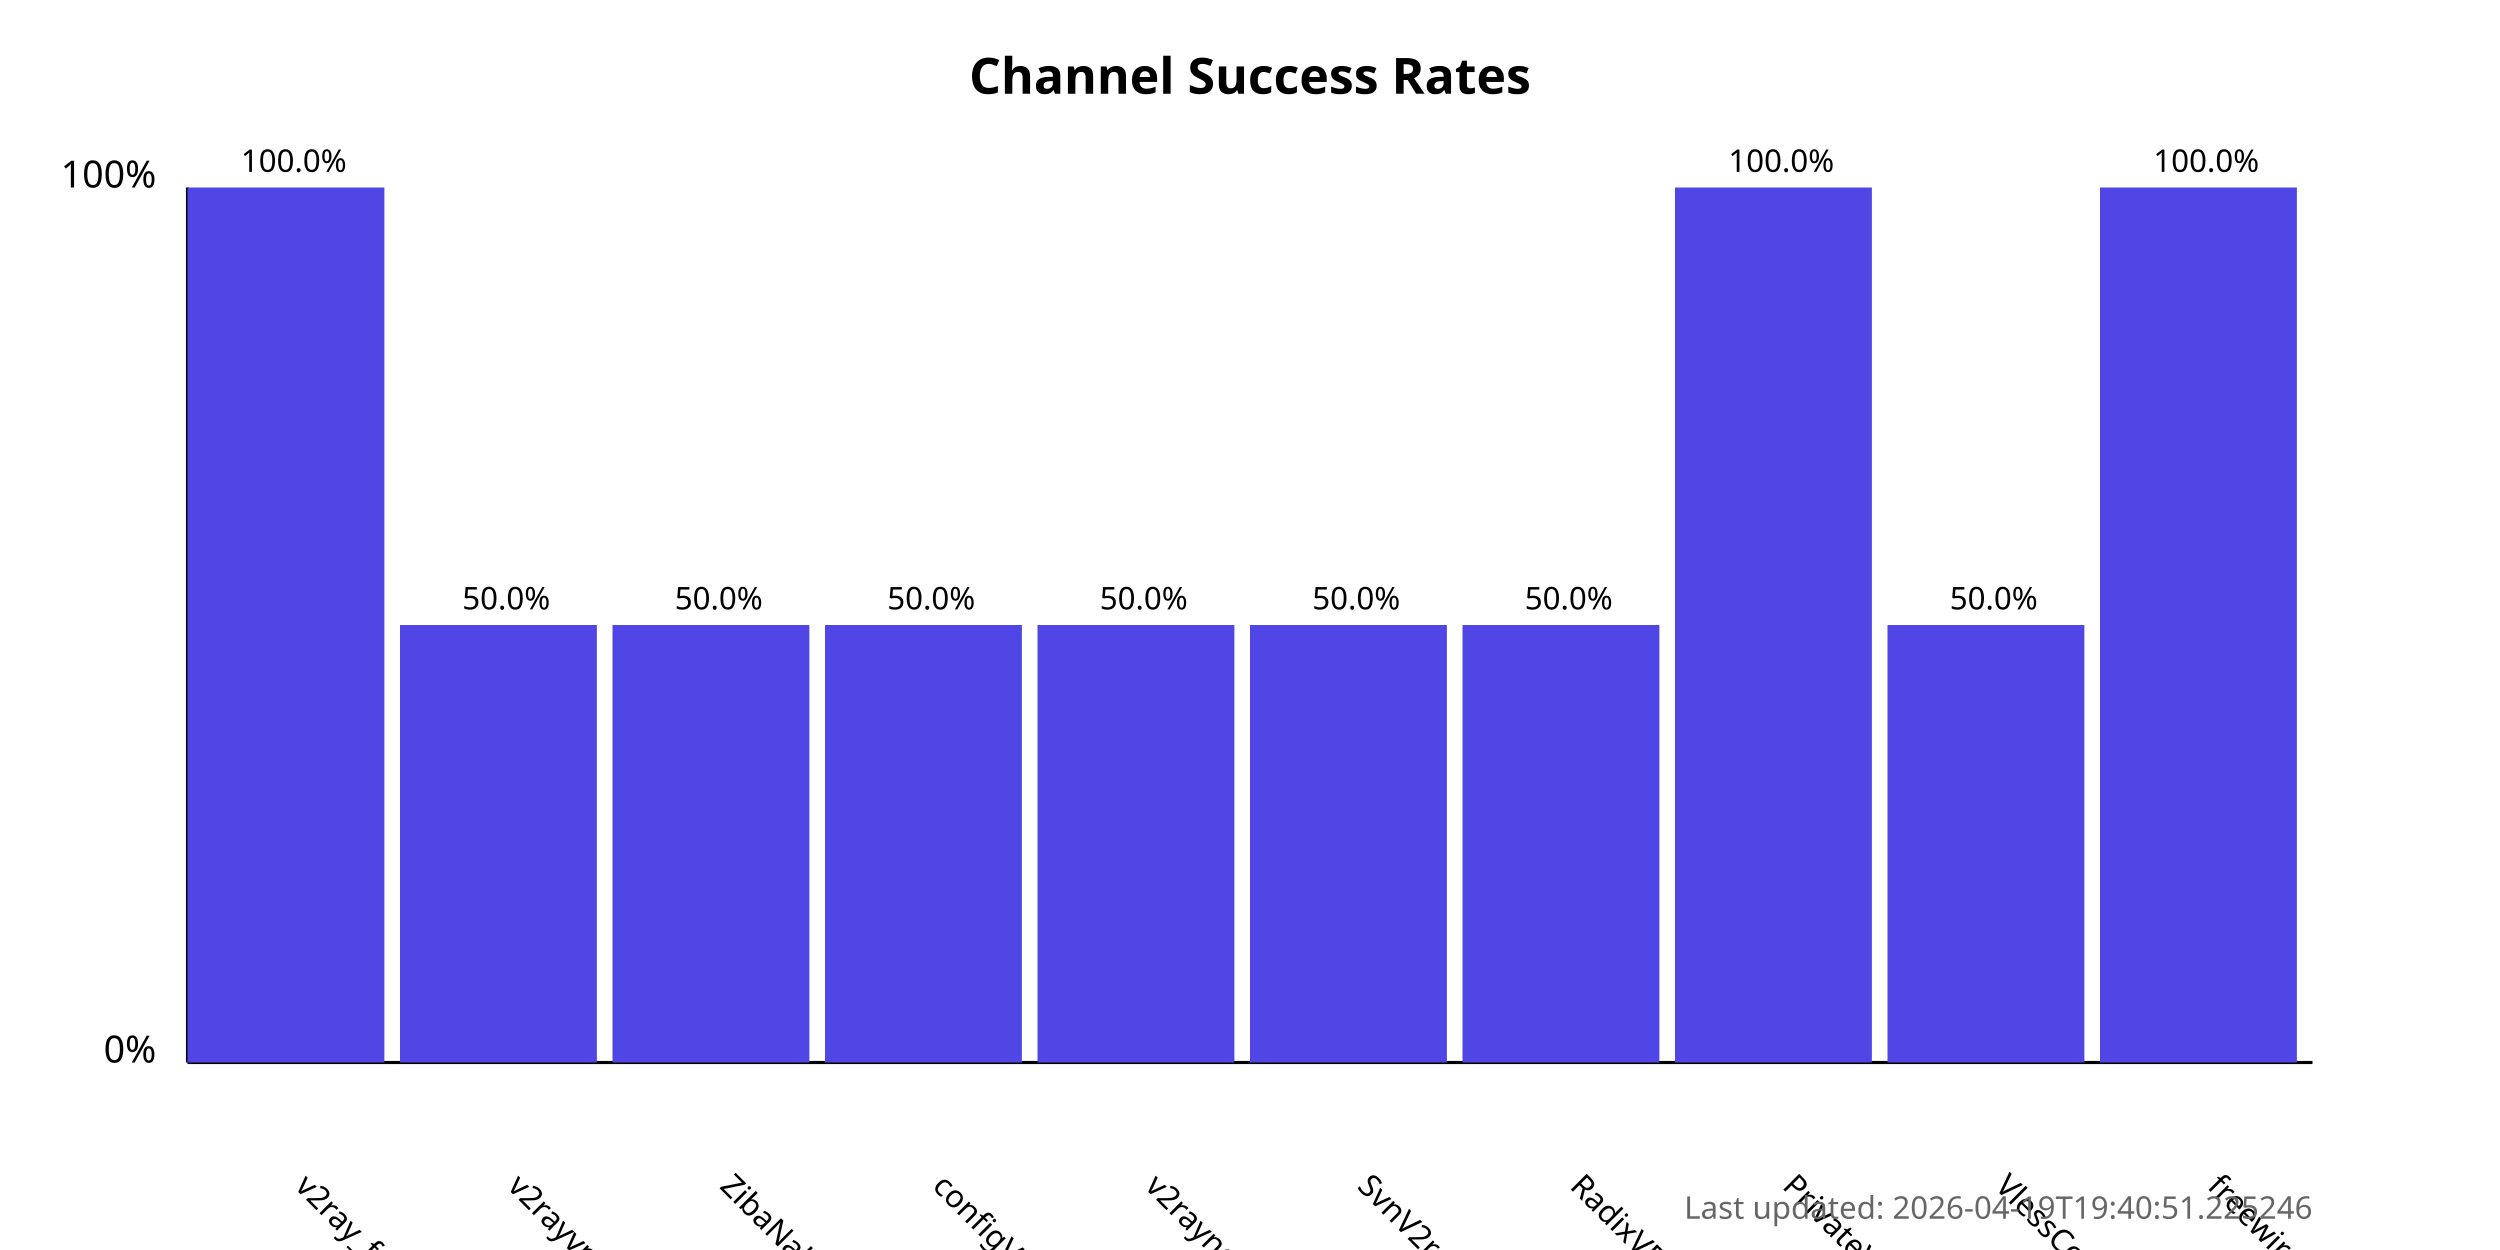
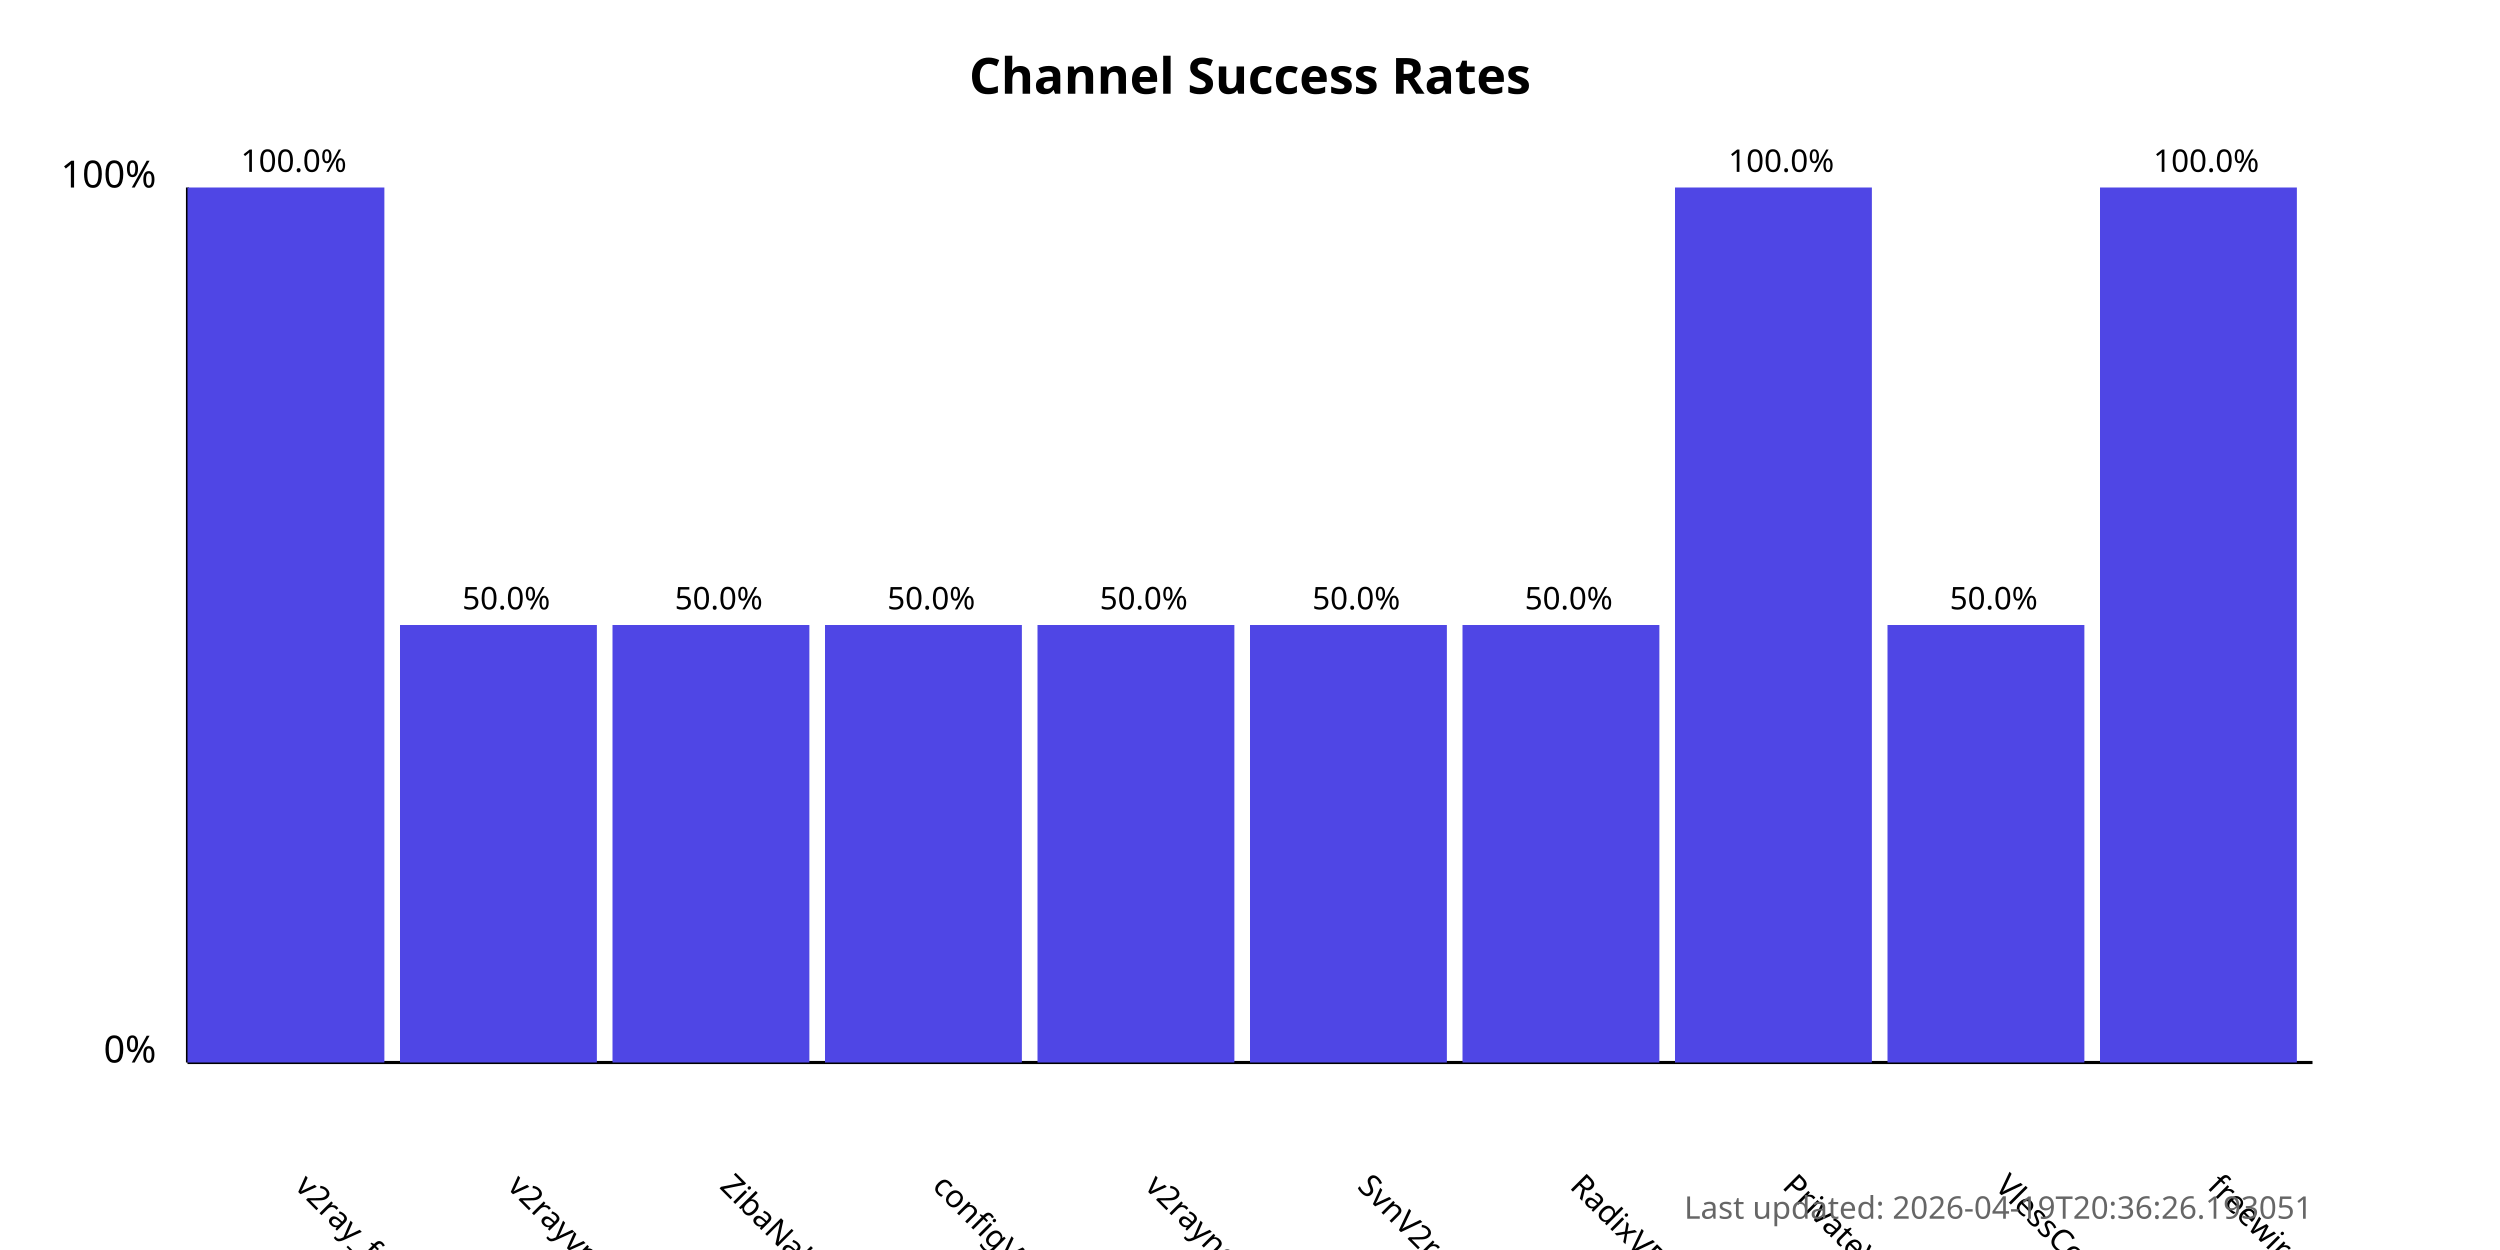
<svg xmlns="http://www.w3.org/2000/svg" width="800" height="400">
  <style>
            .chart-title { font: bold 16px sans-serif; }
            .axis-label { font: 12px sans-serif; }
            .tick-label { font: 10px sans-serif; }
            .bar { fill: #4f46e5; }
            .bar:hover { fill: #6366f1; }
            .timestamp { font: 10px sans-serif; fill: #666; }
        </style>
  <text x="400.0" y="30" text-anchor="middle" class="chart-title">
            Channel Success Rates
        </text>
  <line x1="60" y1="340" x2="60" y2="60" stroke="black" stroke-width="1" />
  <line x1="60" y1="340" x2="740" y2="340" stroke="black" stroke-width="1" />
  <text x="50" y="340" text-anchor="end" class="axis-label">0%</text>
  <text x="50" y="60" text-anchor="end" class="axis-label">100%</text>
  <g>
    <rect x="60" y="60.0" width="63.0" height="280.0" class="bar" />
    <text x="94.0" y="380" transform="rotate(45, 94.0, 380)" text-anchor="start" class="tick-label">
                v2ray_free_conf
            </text>
    <text x="94.0" y="55.0" text-anchor="middle" class="tick-label">
                100.0%
            </text>
  </g>
  <g>
    <rect x="128.0" y="200.0" width="63.0" height="140.0" class="bar" />
    <text x="162.0" y="380" transform="rotate(45, 162.0, 380)" text-anchor="start" class="tick-label">
                v2rayvpno
            </text>
    <text x="162.0" y="195.0" text-anchor="middle" class="tick-label">
                50.0%
            </text>
  </g>
  <g>
    <rect x="196.0" y="200.0" width="63.0" height="140.0" class="bar" />
    <text x="230.0" y="380" transform="rotate(45, 230.0, 380)" text-anchor="start" class="tick-label">
                ZibaNabz
            </text>
    <text x="230.0" y="195.0" text-anchor="middle" class="tick-label">
                50.0%
            </text>
  </g>
  <g>
    <rect x="264.0" y="200.0" width="63.0" height="140.0" class="bar" />
    <text x="298.0" y="380" transform="rotate(45, 298.0, 380)" text-anchor="start" class="tick-label">
                configV2rayForFree
            </text>
    <text x="298.0" y="195.0" text-anchor="middle" class="tick-label">
                50.0%
            </text>
  </g>
  <g>
    <rect x="332.0" y="200.0" width="63.0" height="140.0" class="bar" />
    <text x="366.0" y="380" transform="rotate(45, 366.0, 380)" text-anchor="start" class="tick-label">
                v2rayngvpn
            </text>
    <text x="366.0" y="195.0" text-anchor="middle" class="tick-label">
                50.0%
            </text>
  </g>
  <g>
    <rect x="400.0" y="200.0" width="63.0" height="140.0" class="bar" />
    <text x="434.0" y="380" transform="rotate(45, 434.0, 380)" text-anchor="start" class="tick-label">
                SvnV2ray
            </text>
    <text x="434.0" y="195.0" text-anchor="middle" class="tick-label">
                50.0%
            </text>
  </g>
  <g>
    <rect x="468.0" y="200.0" width="63.0" height="140.0" class="bar" />
    <text x="502.0" y="380" transform="rotate(45, 502.0, 380)" text-anchor="start" class="tick-label">
                RadixVPN
            </text>
    <text x="502.0" y="195.0" text-anchor="middle" class="tick-label">
                50.0%
            </text>
  </g>
  <g>
    <rect x="536.0" y="60.0" width="63.0" height="280.0" class="bar" />
    <text x="570.0" y="380" transform="rotate(45, 570.0, 380)" text-anchor="start" class="tick-label">
                PrivateVPNs
            </text>
    <text x="570.0" y="55.0" text-anchor="middle" class="tick-label">
                100.0%
            </text>
  </g>
  <g>
    <rect x="604.0" y="200.0" width="63.0" height="140.0" class="bar" />
    <text x="638.0" y="380" transform="rotate(45, 638.0, 380)" text-anchor="start" class="tick-label">
                VlessConfig
            </text>
    <text x="638.0" y="195.0" text-anchor="middle" class="tick-label">
                50.0%
            </text>
  </g>
  <g>
    <rect x="672.0" y="60.0" width="63.0" height="280.0" class="bar" />
    <text x="706.0" y="380" transform="rotate(45, 706.0, 380)" text-anchor="start" class="tick-label">
                freewireguard
            </text>
    <text x="706.0" y="55.0" text-anchor="middle" class="tick-label">
                100.0%
            </text>
  </g>
  <text x="740" y="390" text-anchor="end" class="timestamp">
-             Last updated: 2026-04-19T19:40:51.225246
+             Last updated: 2026-04-19T20:36:26.193051
        </text>
</svg>
